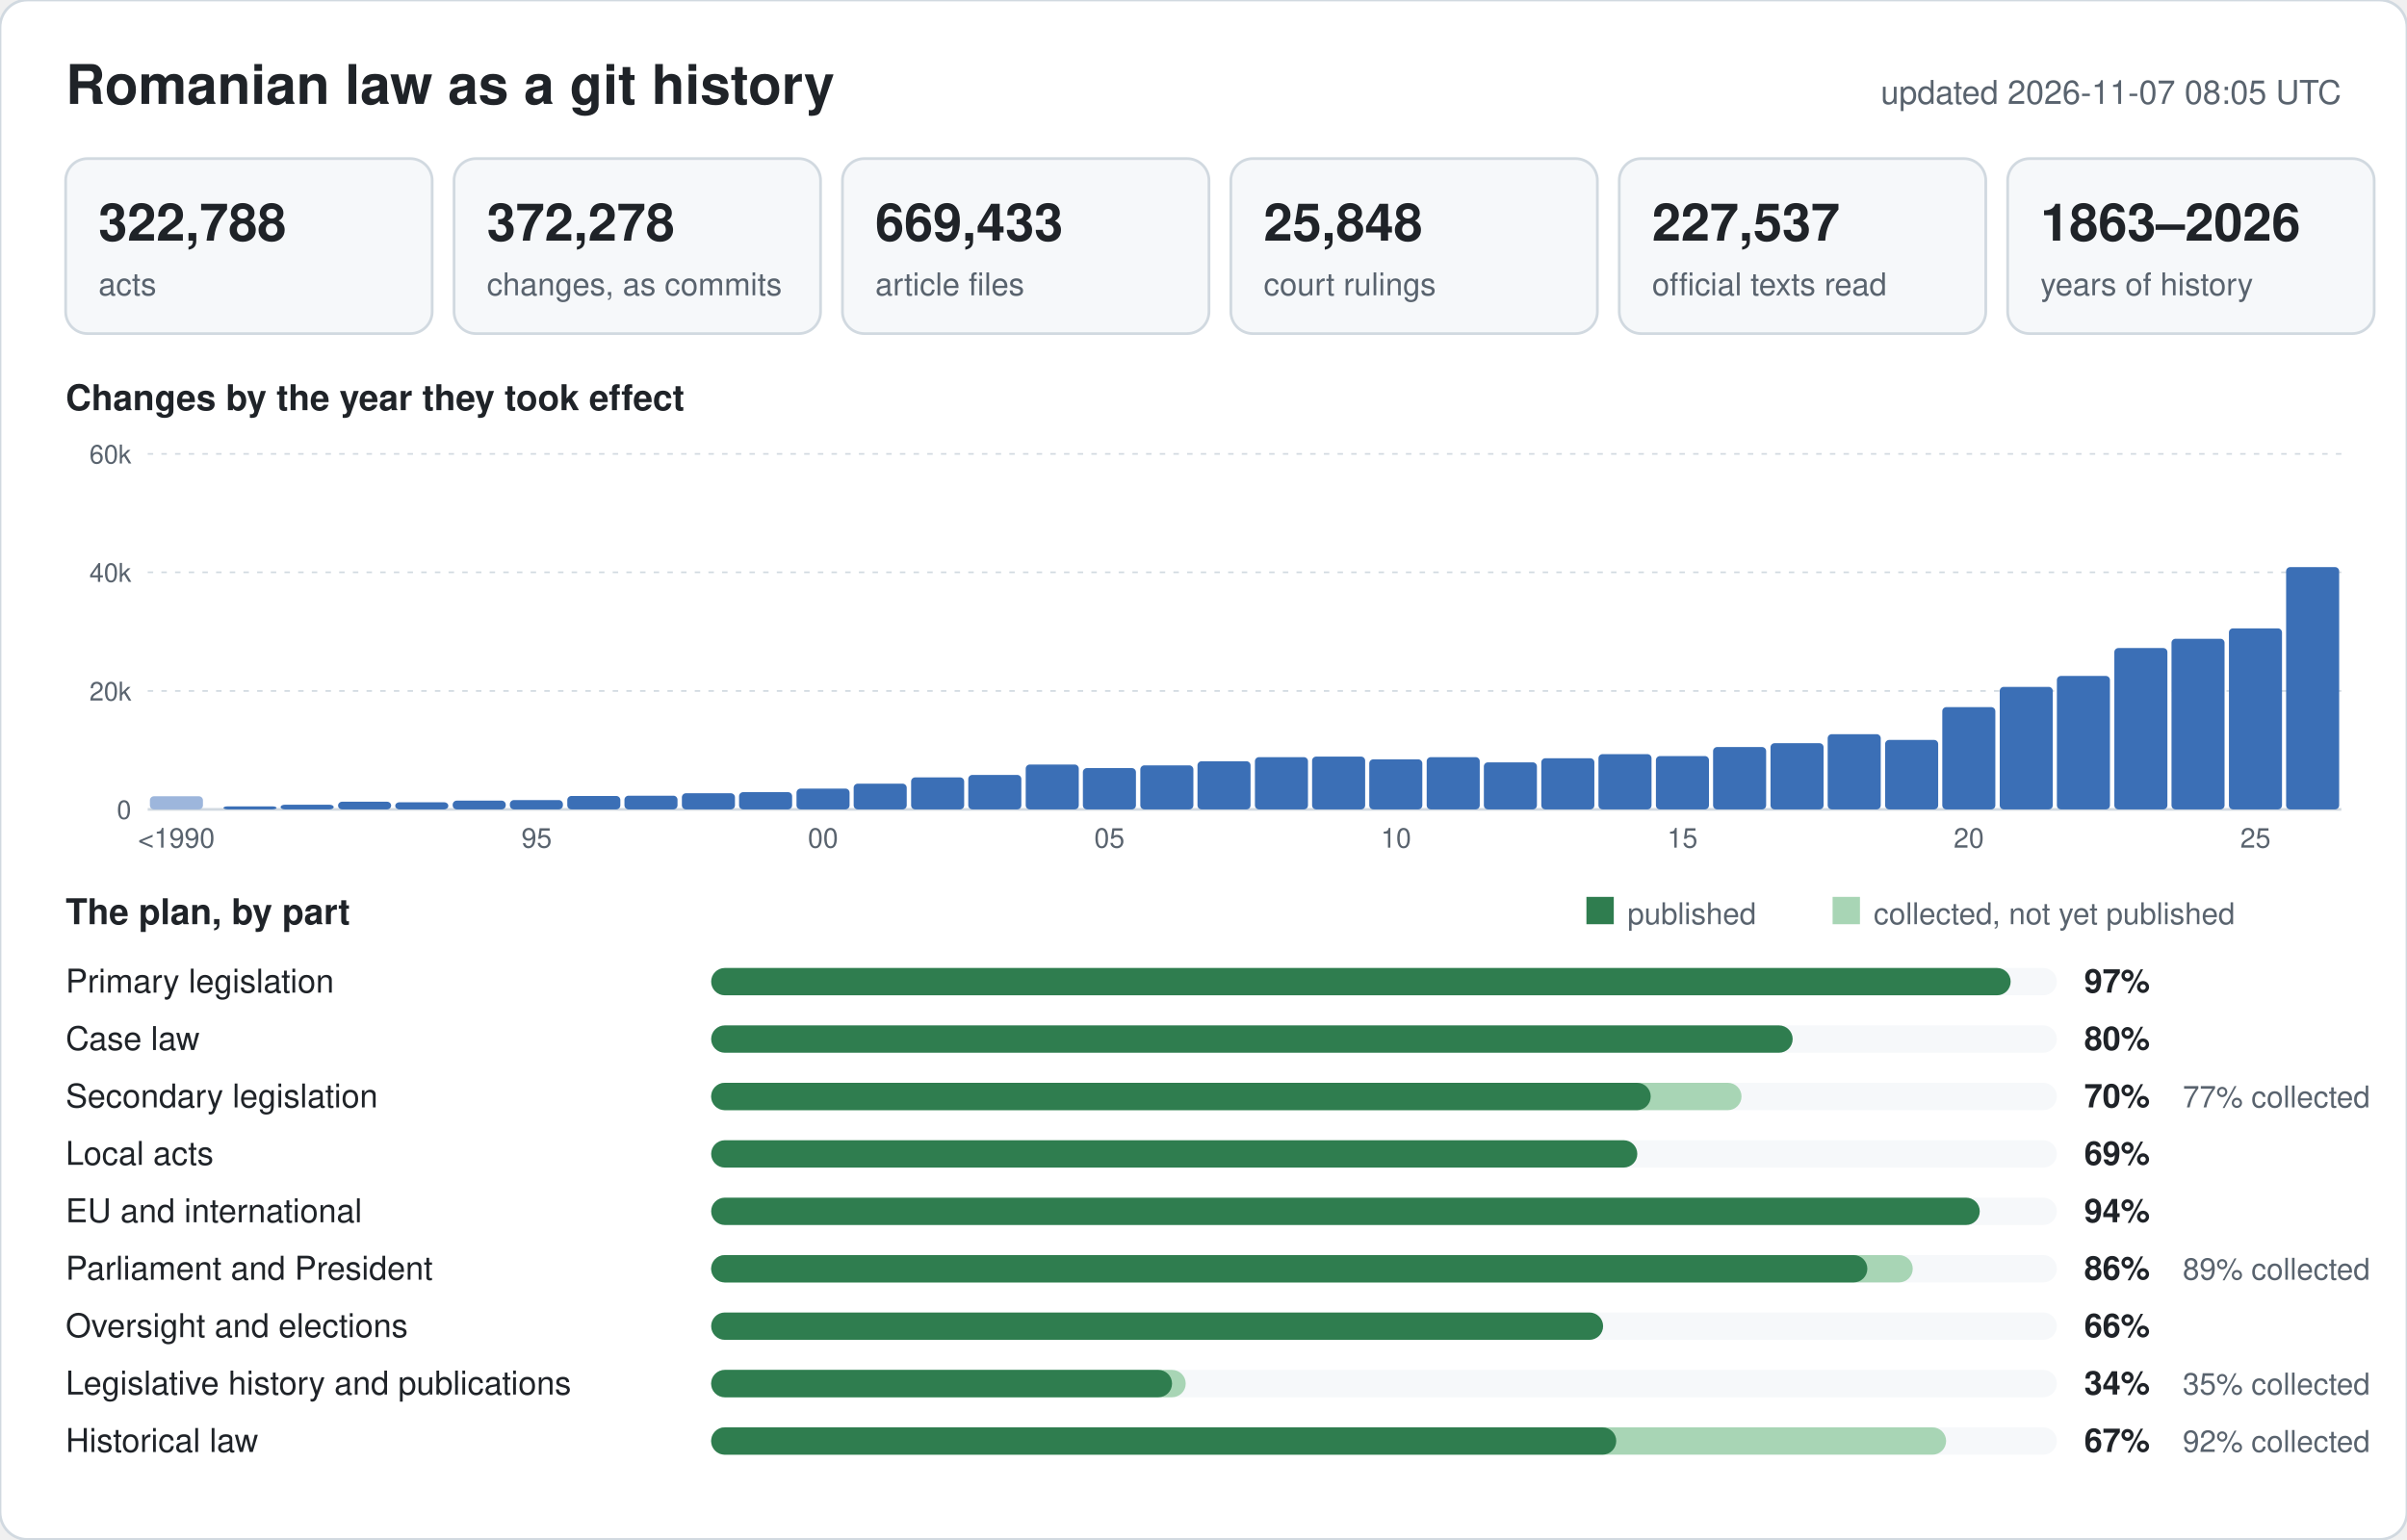
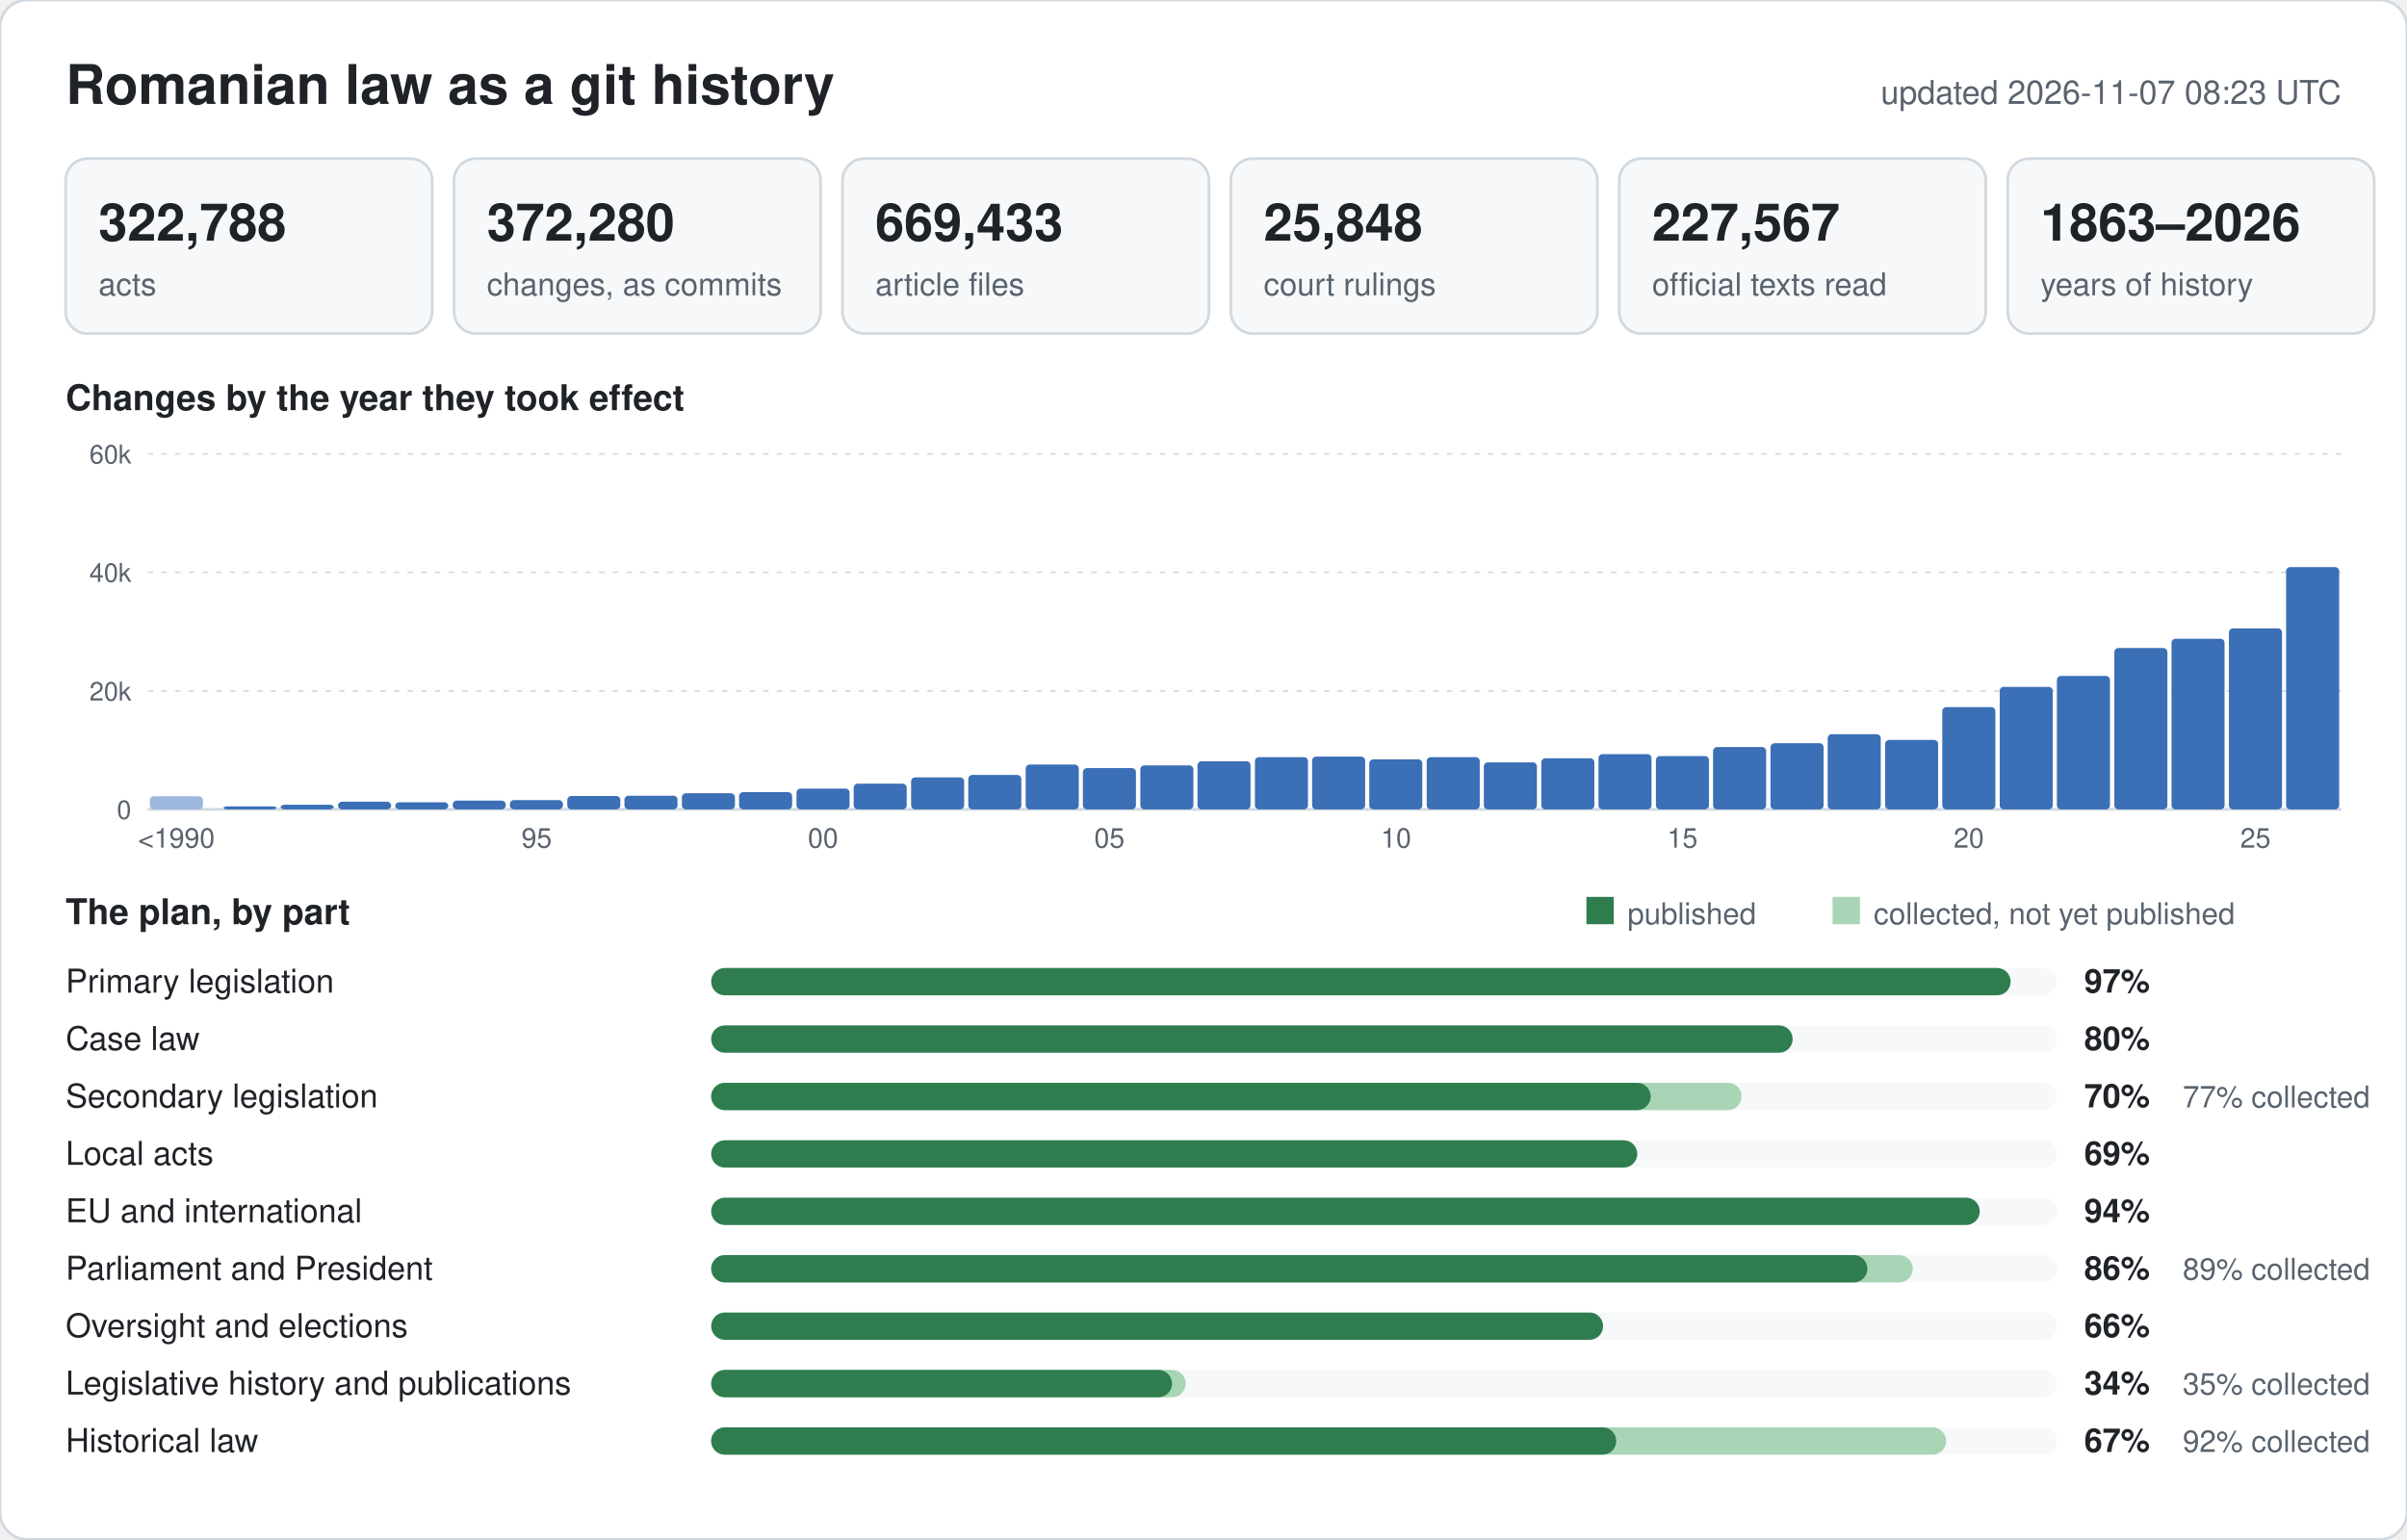
<svg xmlns="http://www.w3.org/2000/svg" width="880" height="563" viewBox="0 0 880 563" font-family="-apple-system,BlinkMacSystemFont,Segoe UI,Helvetica,Arial,sans-serif">
  <rect width="880" height="563" rx="10" fill="#ffffff" stroke="#d1d9e0" />
  <text x="24" y="38" font-size="20" font-weight="600" fill="#1f2328">Romanian law as a git history</text>
-   <text x="856" y="38" font-size="12" text-anchor="end" fill="#59636e">updated 2026-11-07 08:05 UTC</text>
+   <text x="856" y="38" font-size="12" text-anchor="end" fill="#59636e">updated 2026-11-07 08:23 UTC</text>
  <rect x="24" y="58" width="134" height="64" rx="8" fill="#f6f8fa" stroke="#d1d9e0" />
  <text x="36" y="88" font-size="19" font-weight="600" fill="#1f2328">322,788</text>
  <text x="36" y="108" font-size="11.5" fill="#59636e">acts</text>
  <rect x="166" y="58" width="134" height="64" rx="8" fill="#f6f8fa" stroke="#d1d9e0" />
-   <text x="178" y="88" font-size="19" font-weight="600" fill="#1f2328">372,278</text>
+   <text x="178" y="88" font-size="19" font-weight="600" fill="#1f2328">372,280</text>
  <text x="178" y="108" font-size="11.5" fill="#59636e">changes, as commits</text>
  <rect x="308" y="58" width="134" height="64" rx="8" fill="#f6f8fa" stroke="#d1d9e0" />
  <text x="320" y="88" font-size="19" font-weight="600" fill="#1f2328">669,433</text>
  <text x="320" y="108" font-size="11.5" fill="#59636e">article files</text>
  <rect x="450" y="58" width="134" height="64" rx="8" fill="#f6f8fa" stroke="#d1d9e0" />
  <text x="462" y="88" font-size="19" font-weight="600" fill="#1f2328">25,848</text>
  <text x="462" y="108" font-size="11.5" fill="#59636e">court rulings</text>
  <rect x="592" y="58" width="134" height="64" rx="8" fill="#f6f8fa" stroke="#d1d9e0" />
-   <text x="604" y="88" font-size="19" font-weight="600" fill="#1f2328">227,537</text>
+   <text x="604" y="88" font-size="19" font-weight="600" fill="#1f2328">227,567</text>
  <text x="604" y="108" font-size="11.5" fill="#59636e">official texts read</text>
  <rect x="734" y="58" width="134" height="64" rx="8" fill="#f6f8fa" stroke="#d1d9e0" />
  <text x="746" y="88" font-size="19" font-weight="600" fill="#1f2328">1863–2026</text>
  <text x="746" y="108" font-size="11.5" fill="#59636e">years of history</text>
  <text x="24" y="150" font-size="13" font-weight="600" fill="#1f2328">Changes by the year they took effect</text>
  <line x1="54" y1="296.0" x2="856" y2="296.0" stroke="#d1d9e0" stroke-width="1" />
  <text x="48" y="299.5" font-size="9.5" text-anchor="end" fill="#59636e">0</text>
  <line x1="54" y1="252.7" x2="856" y2="252.7" stroke="#d1d9e0" stroke-width="0.6" stroke-dasharray="2 3" />
  <text x="48" y="256.2" font-size="9.5" text-anchor="end" fill="#59636e">20k</text>
  <line x1="54" y1="209.3" x2="856" y2="209.3" stroke="#d1d9e0" stroke-width="0.6" stroke-dasharray="2 3" />
  <text x="48" y="212.8" font-size="9.5" text-anchor="end" fill="#59636e">40k</text>
  <line x1="54" y1="166.0" x2="856" y2="166.0" stroke="#d1d9e0" stroke-width="0.6" stroke-dasharray="2 3" />
  <text x="48" y="169.5" font-size="9.5" text-anchor="end" fill="#59636e">60k</text>
  <rect x="54.8" y="291.2" width="19.4" height="4.8" rx="1.5" fill="#9db6dc" />
  <text x="64.5" y="310" font-size="10" text-anchor="middle" fill="#59636e">&lt;1990</text>
  <rect x="81.7" y="294.9" width="19.4" height="1.1" rx="1.5" fill="#3b6fb6" />
  <rect x="102.6" y="294.3" width="19.4" height="1.7" rx="1.5" fill="#3b6fb6" />
  <rect x="123.6" y="293.2" width="19.4" height="2.8" rx="1.5" fill="#3b6fb6" />
  <rect x="144.5" y="293.4" width="19.4" height="2.6" rx="1.5" fill="#3b6fb6" />
  <rect x="165.5" y="292.8" width="19.4" height="3.2" rx="1.5" fill="#3b6fb6" />
  <rect x="186.4" y="292.6" width="19.4" height="3.4" rx="1.5" fill="#3b6fb6" />
  <text x="196.2" y="310" font-size="10" text-anchor="middle" fill="#59636e">95</text>
  <rect x="207.4" y="291.1" width="19.4" height="4.9" rx="1.5" fill="#3b6fb6" />
  <rect x="228.3" y="291.0" width="19.4" height="5.0" rx="1.5" fill="#3b6fb6" />
  <rect x="249.3" y="290.1" width="19.4" height="5.9" rx="1.5" fill="#3b6fb6" />
  <rect x="270.2" y="289.7" width="19.4" height="6.3" rx="1.5" fill="#3b6fb6" />
  <rect x="291.2" y="288.4" width="19.4" height="7.6" rx="1.5" fill="#3b6fb6" />
  <text x="300.9" y="310" font-size="10" text-anchor="middle" fill="#59636e">00</text>
  <rect x="312.1" y="286.6" width="19.4" height="9.4" rx="1.5" fill="#3b6fb6" />
  <rect x="333.1" y="284.3" width="19.4" height="11.7" rx="1.5" fill="#3b6fb6" />
  <rect x="354.0" y="283.4" width="19.4" height="12.6" rx="1.5" fill="#3b6fb6" />
  <rect x="375.0" y="279.6" width="19.4" height="16.4" rx="1.5" fill="#3b6fb6" />
  <rect x="395.9" y="280.9" width="19.4" height="15.1" rx="1.5" fill="#3b6fb6" />
  <text x="405.6" y="310" font-size="10" text-anchor="middle" fill="#59636e">05</text>
  <rect x="416.9" y="279.9" width="19.4" height="16.1" rx="1.5" fill="#3b6fb6" />
  <rect x="437.8" y="278.4" width="19.4" height="17.6" rx="1.5" fill="#3b6fb6" />
  <rect x="458.8" y="276.9" width="19.4" height="19.1" rx="1.5" fill="#3b6fb6" />
  <rect x="479.7" y="276.7" width="19.4" height="19.3" rx="1.5" fill="#3b6fb6" />
  <rect x="500.6" y="277.7" width="19.4" height="18.3" rx="1.5" fill="#3b6fb6" />
  <text x="510.4" y="310" font-size="10" text-anchor="middle" fill="#59636e">10</text>
  <rect x="521.6" y="276.9" width="19.4" height="19.1" rx="1.5" fill="#3b6fb6" />
  <rect x="542.5" y="278.8" width="19.4" height="17.2" rx="1.5" fill="#3b6fb6" />
  <rect x="563.5" y="277.3" width="19.4" height="18.7" rx="1.5" fill="#3b6fb6" />
  <rect x="584.4" y="275.8" width="19.4" height="20.2" rx="1.5" fill="#3b6fb6" />
  <rect x="605.4" y="276.5" width="19.4" height="19.5" rx="1.5" fill="#3b6fb6" />
  <text x="615.1" y="310" font-size="10" text-anchor="middle" fill="#59636e">15</text>
  <rect x="626.3" y="273.2" width="19.4" height="22.8" rx="1.5" fill="#3b6fb6" />
  <rect x="647.3" y="271.8" width="19.4" height="24.2" rx="1.5" fill="#3b6fb6" />
  <rect x="668.2" y="268.5" width="19.4" height="27.5" rx="1.5" fill="#3b6fb6" />
  <rect x="689.2" y="270.6" width="19.4" height="25.4" rx="1.5" fill="#3b6fb6" />
  <rect x="710.1" y="258.6" width="19.4" height="37.4" rx="1.5" fill="#3b6fb6" />
  <text x="719.8" y="310" font-size="10" text-anchor="middle" fill="#59636e">20</text>
  <rect x="731.1" y="251.2" width="19.4" height="44.8" rx="1.5" fill="#3b6fb6" />
  <rect x="752.0" y="247.2" width="19.4" height="48.8" rx="1.5" fill="#3b6fb6" />
  <rect x="773.0" y="237.0" width="19.4" height="59.0" rx="1.5" fill="#3b6fb6" />
  <rect x="793.9" y="233.6" width="19.4" height="62.4" rx="1.5" fill="#3b6fb6" />
  <rect x="814.9" y="229.8" width="19.4" height="66.2" rx="1.5" fill="#3b6fb6" />
  <text x="824.6" y="310" font-size="10" text-anchor="middle" fill="#59636e">25</text>
  <rect x="835.8" y="207.4" width="19.4" height="88.6" rx="1.5" fill="#3b6fb6" />
  <text x="24" y="338" font-size="13" font-weight="600" fill="#1f2328">The plan, by part</text>
  <rect x="580" y="328" width="10" height="10" fill="#2f7d4f" />
  <text x="595" y="338" font-size="11" fill="#59636e">published</text>
  <rect x="670" y="328" width="10" height="10" fill="#a8d5b5" />
  <text x="685" y="338" font-size="11" fill="#59636e">collected, not yet published</text>
  <text x="24" y="363" font-size="12" fill="#1f2328">Primary legislation</text>
  <rect x="260" y="354" width="492" height="10" rx="5" fill="#f6f8fa" />
  <rect x="260" y="354" width="475.1" height="10" rx="5" fill="#2f7d4f" />
  <text x="762" y="363" font-size="12" font-weight="600" fill="#1f2328">97%</text>
  <text x="24" y="384" font-size="12" fill="#1f2328">Case law</text>
  <rect x="260" y="375" width="492" height="10" rx="5" fill="#f6f8fa" />
  <rect x="260" y="375" width="395.4" height="10" rx="5" fill="#2f7d4f" />
  <text x="762" y="384" font-size="12" font-weight="600" fill="#1f2328">80%</text>
  <text x="24" y="405" font-size="12" fill="#1f2328">Secondary legislation</text>
  <rect x="260" y="396" width="492" height="10" rx="5" fill="#f6f8fa" />
  <rect x="260" y="396" width="376.7" height="10" rx="5" fill="#a8d5b5" />
  <rect x="260" y="396" width="343.5" height="10" rx="5" fill="#2f7d4f" />
  <text x="762" y="405" font-size="12" font-weight="600" fill="#1f2328">70%</text>
  <text x="798" y="405" font-size="11" fill="#59636e">77% collected</text>
  <text x="24" y="426" font-size="12" fill="#1f2328">Local acts</text>
  <rect x="260" y="417" width="492" height="10" rx="5" fill="#f6f8fa" />
  <rect x="260" y="417" width="338.6" height="10" rx="5" fill="#2f7d4f" />
  <text x="762" y="426" font-size="12" font-weight="600" fill="#1f2328">69%</text>
  <text x="24" y="447" font-size="12" fill="#1f2328">EU and international</text>
  <rect x="260" y="438" width="492" height="10" rx="5" fill="#f6f8fa" />
  <rect x="260" y="438" width="463.8" height="10" rx="5" fill="#2f7d4f" />
  <text x="762" y="447" font-size="12" font-weight="600" fill="#1f2328">94%</text>
  <text x="24" y="468" font-size="12" fill="#1f2328">Parliament and President</text>
  <rect x="260" y="459" width="492" height="10" rx="5" fill="#f6f8fa" />
  <rect x="260" y="459" width="439.3" height="10" rx="5" fill="#a8d5b5" />
  <rect x="260" y="459" width="422.7" height="10" rx="5" fill="#2f7d4f" />
  <text x="762" y="468" font-size="12" font-weight="600" fill="#1f2328">86%</text>
  <text x="798" y="468" font-size="11" fill="#59636e">89% collected</text>
  <text x="24" y="489" font-size="12" fill="#1f2328">Oversight and elections</text>
  <rect x="260" y="480" width="492" height="10" rx="5" fill="#f6f8fa" />
  <rect x="260" y="480" width="326.1" height="10" rx="5" fill="#2f7d4f" />
  <text x="762" y="489" font-size="12" font-weight="600" fill="#1f2328">66%</text>
  <text x="24" y="510" font-size="12" fill="#1f2328">Legislative history and publications</text>
  <rect x="260" y="501" width="492" height="10" rx="5" fill="#f6f8fa" />
  <rect x="260" y="501" width="173.5" height="10" rx="5" fill="#a8d5b5" />
  <rect x="260" y="501" width="168.5" height="10" rx="5" fill="#2f7d4f" />
  <text x="762" y="510" font-size="12" font-weight="600" fill="#1f2328">34%</text>
  <text x="798" y="510" font-size="11" fill="#59636e">35% collected</text>
  <text x="24" y="531" font-size="12" fill="#1f2328">Historical law</text>
  <rect x="260" y="522" width="492" height="10" rx="5" fill="#f6f8fa" />
  <rect x="260" y="522" width="451.5" height="10" rx="5" fill="#a8d5b5" />
  <rect x="260" y="522" width="330.9" height="10" rx="5" fill="#2f7d4f" />
  <text x="762" y="531" font-size="12" font-weight="600" fill="#1f2328">67%</text>
  <text x="798" y="531" font-size="11" fill="#59636e">92% collected</text>
</svg>
